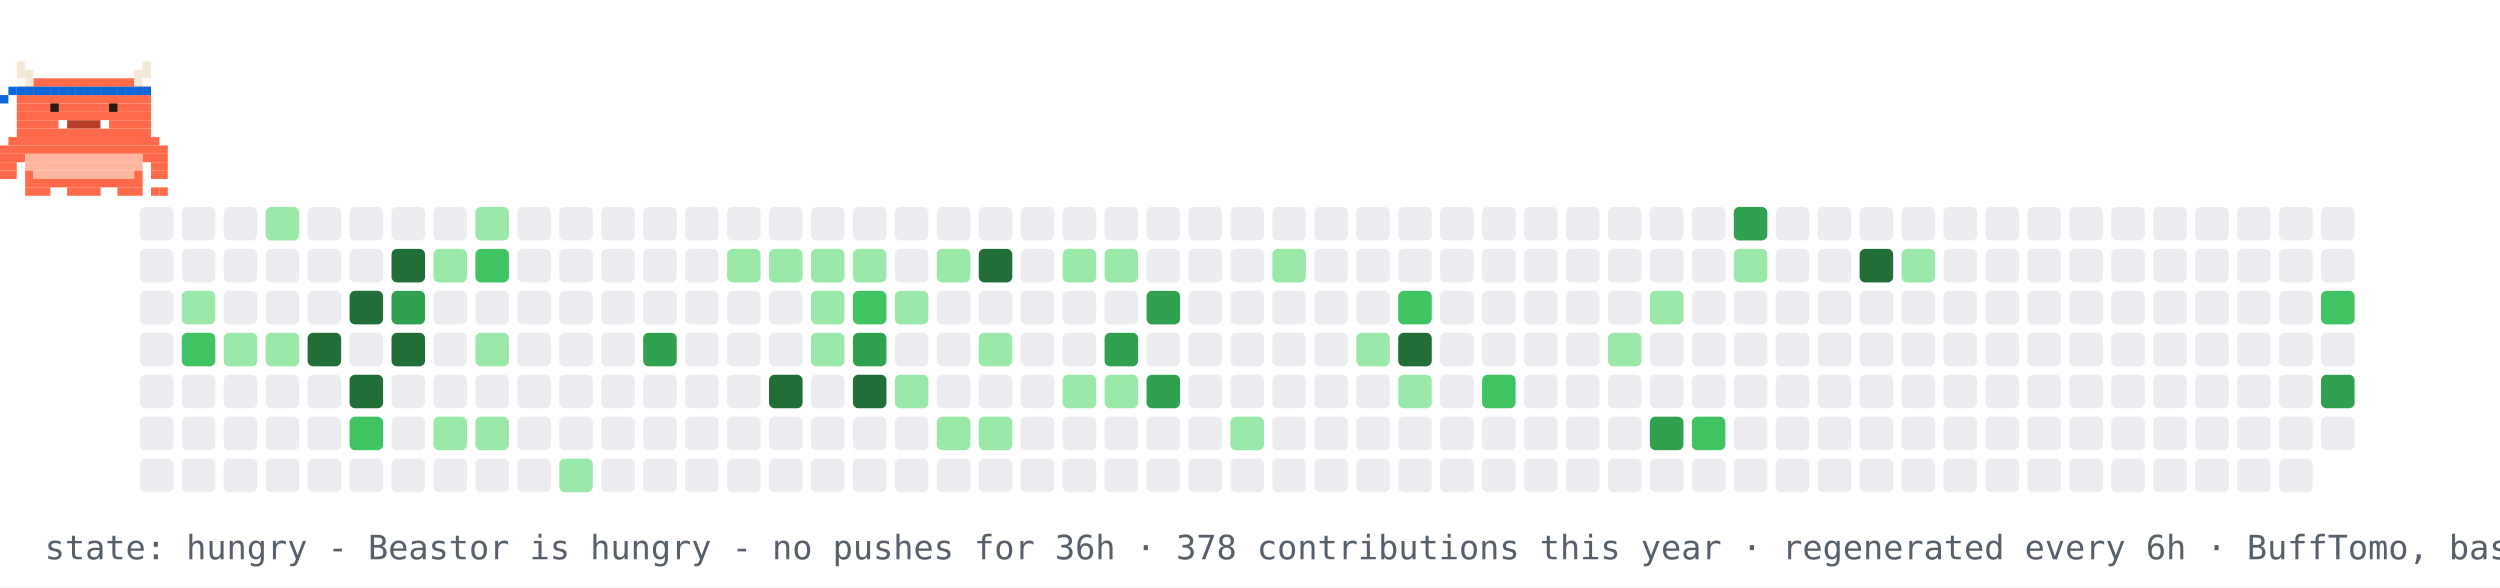
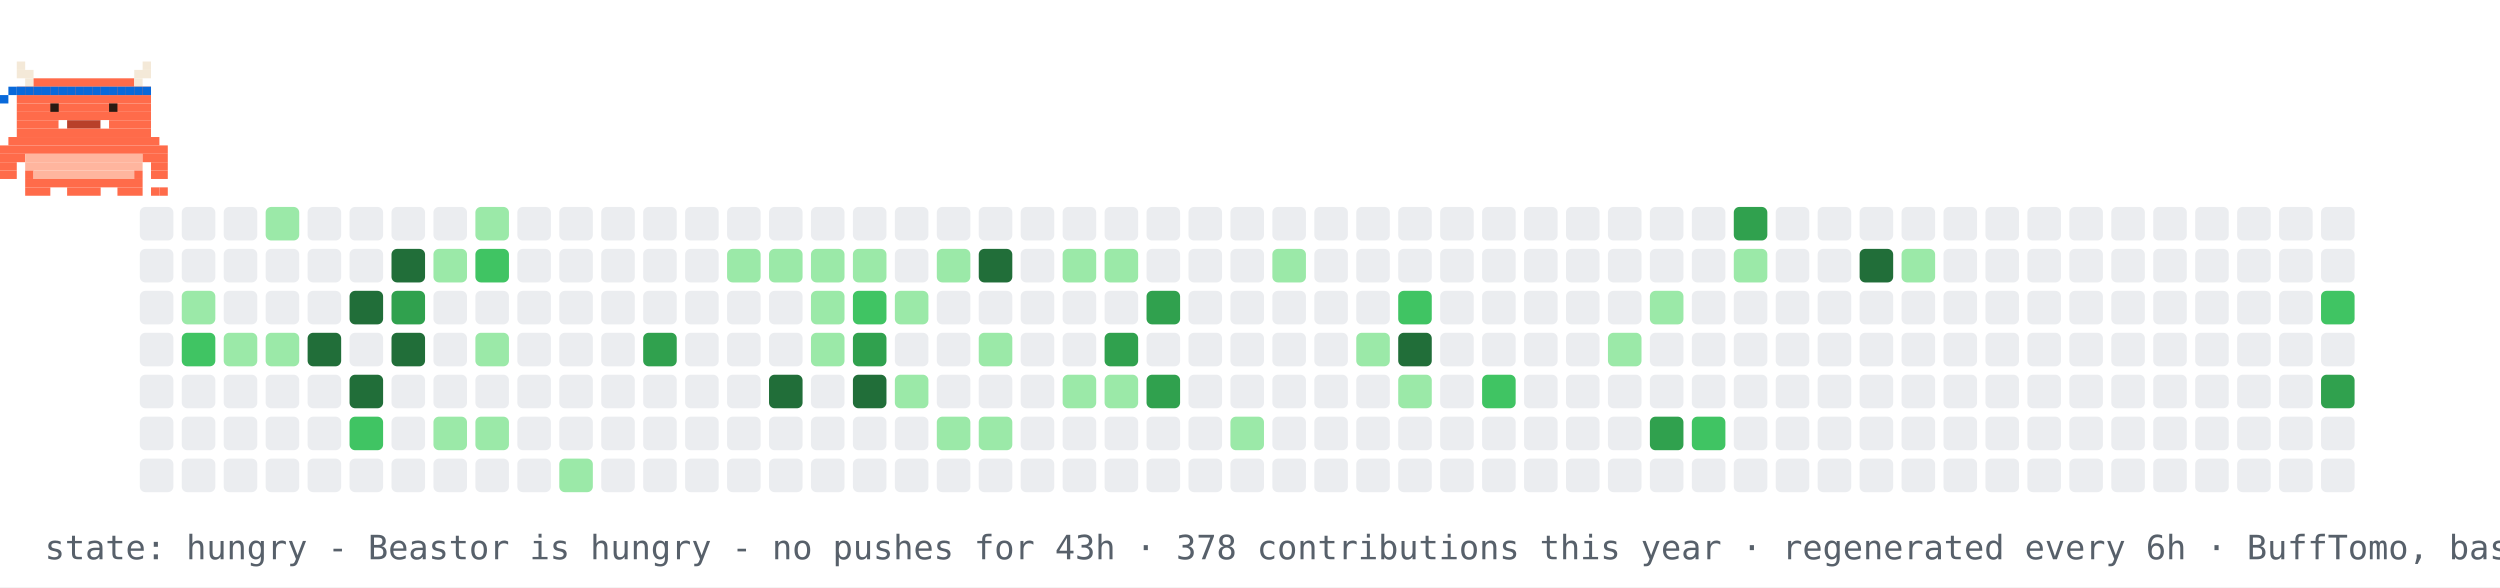
<svg xmlns="http://www.w3.org/2000/svg" width="894" height="210" viewBox="0 0 894 210" role="img" aria-label="contribution graph Beastor: hungry">
  <rect width="894" height="210" fill="#ffffff" />
  <rect x="50" y="74" width="12" height="12" rx="2" fill="#ebedf0" />
  <rect x="50" y="89" width="12" height="12" rx="2" fill="#ebedf0" />
  <rect x="50" y="104" width="12" height="12" rx="2" fill="#ebedf0" />
  <rect x="50" y="119" width="12" height="12" rx="2" fill="#ebedf0" />
  <rect x="50" y="134" width="12" height="12" rx="2" fill="#ebedf0" />
  <rect x="50" y="149" width="12" height="12" rx="2" fill="#ebedf0" />
  <rect x="50" y="164" width="12" height="12" rx="2" fill="#ebedf0" />
  <rect x="65" y="74" width="12" height="12" rx="2" fill="#ebedf0" />
  <rect x="65" y="89" width="12" height="12" rx="2" fill="#ebedf0" />
  <rect x="65" y="104" width="12" height="12" rx="2" fill="#9be9a8" />
  <rect x="65" y="119" width="12" height="12" rx="2" fill="#40c463" />
  <rect x="65" y="134" width="12" height="12" rx="2" fill="#ebedf0" />
  <rect x="65" y="149" width="12" height="12" rx="2" fill="#ebedf0" />
  <rect x="65" y="164" width="12" height="12" rx="2" fill="#ebedf0" />
  <rect x="80" y="74" width="12" height="12" rx="2" fill="#ebedf0" />
  <rect x="80" y="89" width="12" height="12" rx="2" fill="#ebedf0" />
  <rect x="80" y="104" width="12" height="12" rx="2" fill="#ebedf0" />
  <rect x="80" y="119" width="12" height="12" rx="2" fill="#9be9a8" />
  <rect x="80" y="134" width="12" height="12" rx="2" fill="#ebedf0" />
  <rect x="80" y="149" width="12" height="12" rx="2" fill="#ebedf0" />
  <rect x="80" y="164" width="12" height="12" rx="2" fill="#ebedf0" />
  <rect x="95" y="74" width="12" height="12" rx="2" fill="#9be9a8" />
  <rect x="95" y="89" width="12" height="12" rx="2" fill="#ebedf0" />
  <rect x="95" y="104" width="12" height="12" rx="2" fill="#ebedf0" />
  <rect x="95" y="119" width="12" height="12" rx="2" fill="#9be9a8" />
  <rect x="95" y="134" width="12" height="12" rx="2" fill="#ebedf0" />
  <rect x="95" y="149" width="12" height="12" rx="2" fill="#ebedf0" />
  <rect x="95" y="164" width="12" height="12" rx="2" fill="#ebedf0" />
  <rect x="110" y="74" width="12" height="12" rx="2" fill="#ebedf0" />
  <rect x="110" y="89" width="12" height="12" rx="2" fill="#ebedf0" />
  <rect x="110" y="104" width="12" height="12" rx="2" fill="#ebedf0" />
  <rect x="110" y="119" width="12" height="12" rx="2" fill="#216e39" />
  <rect x="110" y="134" width="12" height="12" rx="2" fill="#ebedf0" />
  <rect x="110" y="149" width="12" height="12" rx="2" fill="#ebedf0" />
  <rect x="110" y="164" width="12" height="12" rx="2" fill="#ebedf0" />
  <rect x="125" y="74" width="12" height="12" rx="2" fill="#ebedf0" />
  <rect x="125" y="89" width="12" height="12" rx="2" fill="#ebedf0" />
  <rect x="125" y="104" width="12" height="12" rx="2" fill="#216e39" />
  <rect x="125" y="119" width="12" height="12" rx="2" fill="#ebedf0" />
  <rect x="125" y="134" width="12" height="12" rx="2" fill="#216e39" />
  <rect x="125" y="149" width="12" height="12" rx="2" fill="#40c463" />
  <rect x="125" y="164" width="12" height="12" rx="2" fill="#ebedf0" />
  <rect x="140" y="74" width="12" height="12" rx="2" fill="#ebedf0" />
  <rect x="140" y="89" width="12" height="12" rx="2" fill="#216e39" />
  <rect x="140" y="104" width="12" height="12" rx="2" fill="#30a14e" />
  <rect x="140" y="119" width="12" height="12" rx="2" fill="#216e39" />
  <rect x="140" y="134" width="12" height="12" rx="2" fill="#ebedf0" />
  <rect x="140" y="149" width="12" height="12" rx="2" fill="#ebedf0" />
  <rect x="140" y="164" width="12" height="12" rx="2" fill="#ebedf0" />
  <rect x="155" y="74" width="12" height="12" rx="2" fill="#ebedf0" />
  <rect x="155" y="89" width="12" height="12" rx="2" fill="#9be9a8" />
  <rect x="155" y="104" width="12" height="12" rx="2" fill="#ebedf0" />
  <rect x="155" y="119" width="12" height="12" rx="2" fill="#ebedf0" />
  <rect x="155" y="134" width="12" height="12" rx="2" fill="#ebedf0" />
  <rect x="155" y="149" width="12" height="12" rx="2" fill="#9be9a8" />
  <rect x="155" y="164" width="12" height="12" rx="2" fill="#ebedf0" />
  <rect x="170" y="74" width="12" height="12" rx="2" fill="#9be9a8" />
  <rect x="170" y="89" width="12" height="12" rx="2" fill="#40c463" />
  <rect x="170" y="104" width="12" height="12" rx="2" fill="#ebedf0" />
  <rect x="170" y="119" width="12" height="12" rx="2" fill="#9be9a8" />
  <rect x="170" y="134" width="12" height="12" rx="2" fill="#ebedf0" />
  <rect x="170" y="149" width="12" height="12" rx="2" fill="#9be9a8" />
  <rect x="170" y="164" width="12" height="12" rx="2" fill="#ebedf0" />
  <rect x="185" y="74" width="12" height="12" rx="2" fill="#ebedf0" />
  <rect x="185" y="89" width="12" height="12" rx="2" fill="#ebedf0" />
  <rect x="185" y="104" width="12" height="12" rx="2" fill="#ebedf0" />
  <rect x="185" y="119" width="12" height="12" rx="2" fill="#ebedf0" />
  <rect x="185" y="134" width="12" height="12" rx="2" fill="#ebedf0" />
  <rect x="185" y="149" width="12" height="12" rx="2" fill="#ebedf0" />
  <rect x="185" y="164" width="12" height="12" rx="2" fill="#ebedf0" />
  <rect x="200" y="74" width="12" height="12" rx="2" fill="#ebedf0" />
  <rect x="200" y="89" width="12" height="12" rx="2" fill="#ebedf0" />
  <rect x="200" y="104" width="12" height="12" rx="2" fill="#ebedf0" />
  <rect x="200" y="119" width="12" height="12" rx="2" fill="#ebedf0" />
  <rect x="200" y="134" width="12" height="12" rx="2" fill="#ebedf0" />
  <rect x="200" y="149" width="12" height="12" rx="2" fill="#ebedf0" />
  <rect x="200" y="164" width="12" height="12" rx="2" fill="#9be9a8" />
  <rect x="215" y="74" width="12" height="12" rx="2" fill="#ebedf0" />
  <rect x="215" y="89" width="12" height="12" rx="2" fill="#ebedf0" />
  <rect x="215" y="104" width="12" height="12" rx="2" fill="#ebedf0" />
  <rect x="215" y="119" width="12" height="12" rx="2" fill="#ebedf0" />
  <rect x="215" y="134" width="12" height="12" rx="2" fill="#ebedf0" />
  <rect x="215" y="149" width="12" height="12" rx="2" fill="#ebedf0" />
  <rect x="215" y="164" width="12" height="12" rx="2" fill="#ebedf0" />
  <rect x="230" y="74" width="12" height="12" rx="2" fill="#ebedf0" />
  <rect x="230" y="89" width="12" height="12" rx="2" fill="#ebedf0" />
  <rect x="230" y="104" width="12" height="12" rx="2" fill="#ebedf0" />
  <rect x="230" y="119" width="12" height="12" rx="2" fill="#30a14e" />
  <rect x="230" y="134" width="12" height="12" rx="2" fill="#ebedf0" />
  <rect x="230" y="149" width="12" height="12" rx="2" fill="#ebedf0" />
  <rect x="230" y="164" width="12" height="12" rx="2" fill="#ebedf0" />
  <rect x="245" y="74" width="12" height="12" rx="2" fill="#ebedf0" />
  <rect x="245" y="89" width="12" height="12" rx="2" fill="#ebedf0" />
  <rect x="245" y="104" width="12" height="12" rx="2" fill="#ebedf0" />
  <rect x="245" y="119" width="12" height="12" rx="2" fill="#ebedf0" />
  <rect x="245" y="134" width="12" height="12" rx="2" fill="#ebedf0" />
  <rect x="245" y="149" width="12" height="12" rx="2" fill="#ebedf0" />
  <rect x="245" y="164" width="12" height="12" rx="2" fill="#ebedf0" />
  <rect x="260" y="74" width="12" height="12" rx="2" fill="#ebedf0" />
  <rect x="260" y="89" width="12" height="12" rx="2" fill="#9be9a8" />
  <rect x="260" y="104" width="12" height="12" rx="2" fill="#ebedf0" />
  <rect x="260" y="119" width="12" height="12" rx="2" fill="#ebedf0" />
  <rect x="260" y="134" width="12" height="12" rx="2" fill="#ebedf0" />
  <rect x="260" y="149" width="12" height="12" rx="2" fill="#ebedf0" />
  <rect x="260" y="164" width="12" height="12" rx="2" fill="#ebedf0" />
  <rect x="275" y="74" width="12" height="12" rx="2" fill="#ebedf0" />
  <rect x="275" y="89" width="12" height="12" rx="2" fill="#9be9a8" />
  <rect x="275" y="104" width="12" height="12" rx="2" fill="#ebedf0" />
  <rect x="275" y="119" width="12" height="12" rx="2" fill="#ebedf0" />
  <rect x="275" y="134" width="12" height="12" rx="2" fill="#216e39" />
  <rect x="275" y="149" width="12" height="12" rx="2" fill="#ebedf0" />
  <rect x="275" y="164" width="12" height="12" rx="2" fill="#ebedf0" />
  <rect x="290" y="74" width="12" height="12" rx="2" fill="#ebedf0" />
  <rect x="290" y="89" width="12" height="12" rx="2" fill="#9be9a8" />
  <rect x="290" y="104" width="12" height="12" rx="2" fill="#9be9a8" />
  <rect x="290" y="119" width="12" height="12" rx="2" fill="#9be9a8" />
  <rect x="290" y="134" width="12" height="12" rx="2" fill="#ebedf0" />
  <rect x="290" y="149" width="12" height="12" rx="2" fill="#ebedf0" />
  <rect x="290" y="164" width="12" height="12" rx="2" fill="#ebedf0" />
  <rect x="305" y="74" width="12" height="12" rx="2" fill="#ebedf0" />
  <rect x="305" y="89" width="12" height="12" rx="2" fill="#9be9a8" />
  <rect x="305" y="104" width="12" height="12" rx="2" fill="#40c463" />
  <rect x="305" y="119" width="12" height="12" rx="2" fill="#30a14e" />
  <rect x="305" y="134" width="12" height="12" rx="2" fill="#216e39" />
  <rect x="305" y="149" width="12" height="12" rx="2" fill="#ebedf0" />
  <rect x="305" y="164" width="12" height="12" rx="2" fill="#ebedf0" />
  <rect x="320" y="74" width="12" height="12" rx="2" fill="#ebedf0" />
  <rect x="320" y="89" width="12" height="12" rx="2" fill="#ebedf0" />
  <rect x="320" y="104" width="12" height="12" rx="2" fill="#9be9a8" />
  <rect x="320" y="119" width="12" height="12" rx="2" fill="#ebedf0" />
  <rect x="320" y="134" width="12" height="12" rx="2" fill="#9be9a8" />
  <rect x="320" y="149" width="12" height="12" rx="2" fill="#ebedf0" />
  <rect x="320" y="164" width="12" height="12" rx="2" fill="#ebedf0" />
  <rect x="335" y="74" width="12" height="12" rx="2" fill="#ebedf0" />
  <rect x="335" y="89" width="12" height="12" rx="2" fill="#9be9a8" />
  <rect x="335" y="104" width="12" height="12" rx="2" fill="#ebedf0" />
  <rect x="335" y="119" width="12" height="12" rx="2" fill="#ebedf0" />
  <rect x="335" y="134" width="12" height="12" rx="2" fill="#ebedf0" />
  <rect x="335" y="149" width="12" height="12" rx="2" fill="#9be9a8" />
  <rect x="335" y="164" width="12" height="12" rx="2" fill="#ebedf0" />
  <rect x="350" y="74" width="12" height="12" rx="2" fill="#ebedf0" />
  <rect x="350" y="89" width="12" height="12" rx="2" fill="#216e39" />
  <rect x="350" y="104" width="12" height="12" rx="2" fill="#ebedf0" />
  <rect x="350" y="119" width="12" height="12" rx="2" fill="#9be9a8" />
  <rect x="350" y="134" width="12" height="12" rx="2" fill="#ebedf0" />
  <rect x="350" y="149" width="12" height="12" rx="2" fill="#9be9a8" />
  <rect x="350" y="164" width="12" height="12" rx="2" fill="#ebedf0" />
  <rect x="365" y="74" width="12" height="12" rx="2" fill="#ebedf0" />
  <rect x="365" y="89" width="12" height="12" rx="2" fill="#ebedf0" />
  <rect x="365" y="104" width="12" height="12" rx="2" fill="#ebedf0" />
  <rect x="365" y="119" width="12" height="12" rx="2" fill="#ebedf0" />
  <rect x="365" y="134" width="12" height="12" rx="2" fill="#ebedf0" />
  <rect x="365" y="149" width="12" height="12" rx="2" fill="#ebedf0" />
  <rect x="365" y="164" width="12" height="12" rx="2" fill="#ebedf0" />
  <rect x="380" y="74" width="12" height="12" rx="2" fill="#ebedf0" />
  <rect x="380" y="89" width="12" height="12" rx="2" fill="#9be9a8" />
  <rect x="380" y="104" width="12" height="12" rx="2" fill="#ebedf0" />
  <rect x="380" y="119" width="12" height="12" rx="2" fill="#ebedf0" />
  <rect x="380" y="134" width="12" height="12" rx="2" fill="#9be9a8" />
  <rect x="380" y="149" width="12" height="12" rx="2" fill="#ebedf0" />
  <rect x="380" y="164" width="12" height="12" rx="2" fill="#ebedf0" />
  <rect x="395" y="74" width="12" height="12" rx="2" fill="#ebedf0" />
  <rect x="395" y="89" width="12" height="12" rx="2" fill="#9be9a8" />
  <rect x="395" y="104" width="12" height="12" rx="2" fill="#ebedf0" />
  <rect x="395" y="119" width="12" height="12" rx="2" fill="#30a14e" />
  <rect x="395" y="134" width="12" height="12" rx="2" fill="#9be9a8" />
  <rect x="395" y="149" width="12" height="12" rx="2" fill="#ebedf0" />
  <rect x="395" y="164" width="12" height="12" rx="2" fill="#ebedf0" />
  <rect x="410" y="74" width="12" height="12" rx="2" fill="#ebedf0" />
  <rect x="410" y="89" width="12" height="12" rx="2" fill="#ebedf0" />
  <rect x="410" y="104" width="12" height="12" rx="2" fill="#30a14e" />
  <rect x="410" y="119" width="12" height="12" rx="2" fill="#ebedf0" />
  <rect x="410" y="134" width="12" height="12" rx="2" fill="#30a14e" />
  <rect x="410" y="149" width="12" height="12" rx="2" fill="#ebedf0" />
  <rect x="410" y="164" width="12" height="12" rx="2" fill="#ebedf0" />
  <rect x="425" y="74" width="12" height="12" rx="2" fill="#ebedf0" />
  <rect x="425" y="89" width="12" height="12" rx="2" fill="#ebedf0" />
  <rect x="425" y="104" width="12" height="12" rx="2" fill="#ebedf0" />
  <rect x="425" y="119" width="12" height="12" rx="2" fill="#ebedf0" />
  <rect x="425" y="134" width="12" height="12" rx="2" fill="#ebedf0" />
  <rect x="425" y="149" width="12" height="12" rx="2" fill="#ebedf0" />
  <rect x="425" y="164" width="12" height="12" rx="2" fill="#ebedf0" />
  <rect x="440" y="74" width="12" height="12" rx="2" fill="#ebedf0" />
  <rect x="440" y="89" width="12" height="12" rx="2" fill="#ebedf0" />
  <rect x="440" y="104" width="12" height="12" rx="2" fill="#ebedf0" />
  <rect x="440" y="119" width="12" height="12" rx="2" fill="#ebedf0" />
  <rect x="440" y="134" width="12" height="12" rx="2" fill="#ebedf0" />
  <rect x="440" y="149" width="12" height="12" rx="2" fill="#9be9a8" />
  <rect x="440" y="164" width="12" height="12" rx="2" fill="#ebedf0" />
  <rect x="455" y="74" width="12" height="12" rx="2" fill="#ebedf0" />
  <rect x="455" y="89" width="12" height="12" rx="2" fill="#9be9a8" />
  <rect x="455" y="104" width="12" height="12" rx="2" fill="#ebedf0" />
  <rect x="455" y="119" width="12" height="12" rx="2" fill="#ebedf0" />
  <rect x="455" y="134" width="12" height="12" rx="2" fill="#ebedf0" />
  <rect x="455" y="149" width="12" height="12" rx="2" fill="#ebedf0" />
  <rect x="455" y="164" width="12" height="12" rx="2" fill="#ebedf0" />
  <rect x="470" y="74" width="12" height="12" rx="2" fill="#ebedf0" />
  <rect x="470" y="89" width="12" height="12" rx="2" fill="#ebedf0" />
  <rect x="470" y="104" width="12" height="12" rx="2" fill="#ebedf0" />
  <rect x="470" y="119" width="12" height="12" rx="2" fill="#ebedf0" />
  <rect x="470" y="134" width="12" height="12" rx="2" fill="#ebedf0" />
  <rect x="470" y="149" width="12" height="12" rx="2" fill="#ebedf0" />
  <rect x="470" y="164" width="12" height="12" rx="2" fill="#ebedf0" />
  <rect x="485" y="74" width="12" height="12" rx="2" fill="#ebedf0" />
  <rect x="485" y="89" width="12" height="12" rx="2" fill="#ebedf0" />
  <rect x="485" y="104" width="12" height="12" rx="2" fill="#ebedf0" />
  <rect x="485" y="119" width="12" height="12" rx="2" fill="#9be9a8" />
  <rect x="485" y="134" width="12" height="12" rx="2" fill="#ebedf0" />
  <rect x="485" y="149" width="12" height="12" rx="2" fill="#ebedf0" />
  <rect x="485" y="164" width="12" height="12" rx="2" fill="#ebedf0" />
  <rect x="500" y="74" width="12" height="12" rx="2" fill="#ebedf0" />
  <rect x="500" y="89" width="12" height="12" rx="2" fill="#ebedf0" />
  <rect x="500" y="104" width="12" height="12" rx="2" fill="#40c463" />
  <rect x="500" y="119" width="12" height="12" rx="2" fill="#216e39" />
  <rect x="500" y="134" width="12" height="12" rx="2" fill="#9be9a8" />
  <rect x="500" y="149" width="12" height="12" rx="2" fill="#ebedf0" />
  <rect x="500" y="164" width="12" height="12" rx="2" fill="#ebedf0" />
  <rect x="515" y="74" width="12" height="12" rx="2" fill="#ebedf0" />
  <rect x="515" y="89" width="12" height="12" rx="2" fill="#ebedf0" />
  <rect x="515" y="104" width="12" height="12" rx="2" fill="#ebedf0" />
  <rect x="515" y="119" width="12" height="12" rx="2" fill="#ebedf0" />
  <rect x="515" y="134" width="12" height="12" rx="2" fill="#ebedf0" />
  <rect x="515" y="149" width="12" height="12" rx="2" fill="#ebedf0" />
  <rect x="515" y="164" width="12" height="12" rx="2" fill="#ebedf0" />
  <rect x="530" y="74" width="12" height="12" rx="2" fill="#ebedf0" />
  <rect x="530" y="89" width="12" height="12" rx="2" fill="#ebedf0" />
  <rect x="530" y="104" width="12" height="12" rx="2" fill="#ebedf0" />
  <rect x="530" y="119" width="12" height="12" rx="2" fill="#ebedf0" />
  <rect x="530" y="134" width="12" height="12" rx="2" fill="#40c463" />
  <rect x="530" y="149" width="12" height="12" rx="2" fill="#ebedf0" />
  <rect x="530" y="164" width="12" height="12" rx="2" fill="#ebedf0" />
  <rect x="545" y="74" width="12" height="12" rx="2" fill="#ebedf0" />
  <rect x="545" y="89" width="12" height="12" rx="2" fill="#ebedf0" />
  <rect x="545" y="104" width="12" height="12" rx="2" fill="#ebedf0" />
  <rect x="545" y="119" width="12" height="12" rx="2" fill="#ebedf0" />
  <rect x="545" y="134" width="12" height="12" rx="2" fill="#ebedf0" />
  <rect x="545" y="149" width="12" height="12" rx="2" fill="#ebedf0" />
  <rect x="545" y="164" width="12" height="12" rx="2" fill="#ebedf0" />
  <rect x="560" y="74" width="12" height="12" rx="2" fill="#ebedf0" />
  <rect x="560" y="89" width="12" height="12" rx="2" fill="#ebedf0" />
  <rect x="560" y="104" width="12" height="12" rx="2" fill="#ebedf0" />
  <rect x="560" y="119" width="12" height="12" rx="2" fill="#ebedf0" />
  <rect x="560" y="134" width="12" height="12" rx="2" fill="#ebedf0" />
  <rect x="560" y="149" width="12" height="12" rx="2" fill="#ebedf0" />
  <rect x="560" y="164" width="12" height="12" rx="2" fill="#ebedf0" />
  <rect x="575" y="74" width="12" height="12" rx="2" fill="#ebedf0" />
  <rect x="575" y="89" width="12" height="12" rx="2" fill="#ebedf0" />
  <rect x="575" y="104" width="12" height="12" rx="2" fill="#ebedf0" />
  <rect x="575" y="119" width="12" height="12" rx="2" fill="#9be9a8" />
  <rect x="575" y="134" width="12" height="12" rx="2" fill="#ebedf0" />
  <rect x="575" y="149" width="12" height="12" rx="2" fill="#ebedf0" />
  <rect x="575" y="164" width="12" height="12" rx="2" fill="#ebedf0" />
  <rect x="590" y="74" width="12" height="12" rx="2" fill="#ebedf0" />
  <rect x="590" y="89" width="12" height="12" rx="2" fill="#ebedf0" />
  <rect x="590" y="104" width="12" height="12" rx="2" fill="#9be9a8" />
  <rect x="590" y="119" width="12" height="12" rx="2" fill="#ebedf0" />
  <rect x="590" y="134" width="12" height="12" rx="2" fill="#ebedf0" />
  <rect x="590" y="149" width="12" height="12" rx="2" fill="#30a14e" />
  <rect x="590" y="164" width="12" height="12" rx="2" fill="#ebedf0" />
  <rect x="605" y="74" width="12" height="12" rx="2" fill="#ebedf0" />
  <rect x="605" y="89" width="12" height="12" rx="2" fill="#ebedf0" />
  <rect x="605" y="104" width="12" height="12" rx="2" fill="#ebedf0" />
  <rect x="605" y="119" width="12" height="12" rx="2" fill="#ebedf0" />
  <rect x="605" y="134" width="12" height="12" rx="2" fill="#ebedf0" />
  <rect x="605" y="149" width="12" height="12" rx="2" fill="#40c463" />
  <rect x="605" y="164" width="12" height="12" rx="2" fill="#ebedf0" />
  <rect x="620" y="74" width="12" height="12" rx="2" fill="#30a14e" />
  <rect x="620" y="89" width="12" height="12" rx="2" fill="#9be9a8" />
  <rect x="620" y="104" width="12" height="12" rx="2" fill="#ebedf0" />
  <rect x="620" y="119" width="12" height="12" rx="2" fill="#ebedf0" />
  <rect x="620" y="134" width="12" height="12" rx="2" fill="#ebedf0" />
  <rect x="620" y="149" width="12" height="12" rx="2" fill="#ebedf0" />
  <rect x="620" y="164" width="12" height="12" rx="2" fill="#ebedf0" />
  <rect x="635" y="74" width="12" height="12" rx="2" fill="#ebedf0" />
  <rect x="635" y="89" width="12" height="12" rx="2" fill="#ebedf0" />
  <rect x="635" y="104" width="12" height="12" rx="2" fill="#ebedf0" />
  <rect x="635" y="119" width="12" height="12" rx="2" fill="#ebedf0" />
  <rect x="635" y="134" width="12" height="12" rx="2" fill="#ebedf0" />
  <rect x="635" y="149" width="12" height="12" rx="2" fill="#ebedf0" />
  <rect x="635" y="164" width="12" height="12" rx="2" fill="#ebedf0" />
  <rect x="650" y="74" width="12" height="12" rx="2" fill="#ebedf0" />
  <rect x="650" y="89" width="12" height="12" rx="2" fill="#ebedf0" />
  <rect x="650" y="104" width="12" height="12" rx="2" fill="#ebedf0" />
  <rect x="650" y="119" width="12" height="12" rx="2" fill="#ebedf0" />
  <rect x="650" y="134" width="12" height="12" rx="2" fill="#ebedf0" />
  <rect x="650" y="149" width="12" height="12" rx="2" fill="#ebedf0" />
  <rect x="650" y="164" width="12" height="12" rx="2" fill="#ebedf0" />
  <rect x="665" y="74" width="12" height="12" rx="2" fill="#ebedf0" />
  <rect x="665" y="89" width="12" height="12" rx="2" fill="#216e39" />
  <rect x="665" y="104" width="12" height="12" rx="2" fill="#ebedf0" />
  <rect x="665" y="119" width="12" height="12" rx="2" fill="#ebedf0" />
  <rect x="665" y="134" width="12" height="12" rx="2" fill="#ebedf0" />
  <rect x="665" y="149" width="12" height="12" rx="2" fill="#ebedf0" />
  <rect x="665" y="164" width="12" height="12" rx="2" fill="#ebedf0" />
  <rect x="680" y="74" width="12" height="12" rx="2" fill="#ebedf0" />
  <rect x="680" y="89" width="12" height="12" rx="2" fill="#9be9a8" />
  <rect x="680" y="104" width="12" height="12" rx="2" fill="#ebedf0" />
  <rect x="680" y="119" width="12" height="12" rx="2" fill="#ebedf0" />
  <rect x="680" y="134" width="12" height="12" rx="2" fill="#ebedf0" />
  <rect x="680" y="149" width="12" height="12" rx="2" fill="#ebedf0" />
  <rect x="680" y="164" width="12" height="12" rx="2" fill="#ebedf0" />
  <rect x="695" y="74" width="12" height="12" rx="2" fill="#ebedf0" />
  <rect x="695" y="89" width="12" height="12" rx="2" fill="#ebedf0" />
  <rect x="695" y="104" width="12" height="12" rx="2" fill="#ebedf0" />
  <rect x="695" y="119" width="12" height="12" rx="2" fill="#ebedf0" />
  <rect x="695" y="134" width="12" height="12" rx="2" fill="#ebedf0" />
  <rect x="695" y="149" width="12" height="12" rx="2" fill="#ebedf0" />
  <rect x="695" y="164" width="12" height="12" rx="2" fill="#ebedf0" />
  <rect x="710" y="74" width="12" height="12" rx="2" fill="#ebedf0" />
  <rect x="710" y="89" width="12" height="12" rx="2" fill="#ebedf0" />
  <rect x="710" y="104" width="12" height="12" rx="2" fill="#ebedf0" />
  <rect x="710" y="119" width="12" height="12" rx="2" fill="#ebedf0" />
  <rect x="710" y="134" width="12" height="12" rx="2" fill="#ebedf0" />
  <rect x="710" y="149" width="12" height="12" rx="2" fill="#ebedf0" />
  <rect x="710" y="164" width="12" height="12" rx="2" fill="#ebedf0" />
  <rect x="725" y="74" width="12" height="12" rx="2" fill="#ebedf0" />
  <rect x="725" y="89" width="12" height="12" rx="2" fill="#ebedf0" />
  <rect x="725" y="104" width="12" height="12" rx="2" fill="#ebedf0" />
  <rect x="725" y="119" width="12" height="12" rx="2" fill="#ebedf0" />
  <rect x="725" y="134" width="12" height="12" rx="2" fill="#ebedf0" />
  <rect x="725" y="149" width="12" height="12" rx="2" fill="#ebedf0" />
  <rect x="725" y="164" width="12" height="12" rx="2" fill="#ebedf0" />
  <rect x="740" y="74" width="12" height="12" rx="2" fill="#ebedf0" />
  <rect x="740" y="89" width="12" height="12" rx="2" fill="#ebedf0" />
  <rect x="740" y="104" width="12" height="12" rx="2" fill="#ebedf0" />
  <rect x="740" y="119" width="12" height="12" rx="2" fill="#ebedf0" />
  <rect x="740" y="134" width="12" height="12" rx="2" fill="#ebedf0" />
  <rect x="740" y="149" width="12" height="12" rx="2" fill="#ebedf0" />
  <rect x="740" y="164" width="12" height="12" rx="2" fill="#ebedf0" />
  <rect x="755" y="74" width="12" height="12" rx="2" fill="#ebedf0" />
  <rect x="755" y="89" width="12" height="12" rx="2" fill="#ebedf0" />
  <rect x="755" y="104" width="12" height="12" rx="2" fill="#ebedf0" />
  <rect x="755" y="119" width="12" height="12" rx="2" fill="#ebedf0" />
  <rect x="755" y="134" width="12" height="12" rx="2" fill="#ebedf0" />
  <rect x="755" y="149" width="12" height="12" rx="2" fill="#ebedf0" />
  <rect x="755" y="164" width="12" height="12" rx="2" fill="#ebedf0" />
  <rect x="770" y="74" width="12" height="12" rx="2" fill="#ebedf0" />
  <rect x="770" y="89" width="12" height="12" rx="2" fill="#ebedf0" />
  <rect x="770" y="104" width="12" height="12" rx="2" fill="#ebedf0" />
  <rect x="770" y="119" width="12" height="12" rx="2" fill="#ebedf0" />
  <rect x="770" y="134" width="12" height="12" rx="2" fill="#ebedf0" />
  <rect x="770" y="149" width="12" height="12" rx="2" fill="#ebedf0" />
  <rect x="770" y="164" width="12" height="12" rx="2" fill="#ebedf0" />
  <rect x="785" y="74" width="12" height="12" rx="2" fill="#ebedf0" />
  <rect x="785" y="89" width="12" height="12" rx="2" fill="#ebedf0" />
  <rect x="785" y="104" width="12" height="12" rx="2" fill="#ebedf0" />
  <rect x="785" y="119" width="12" height="12" rx="2" fill="#ebedf0" />
  <rect x="785" y="134" width="12" height="12" rx="2" fill="#ebedf0" />
  <rect x="785" y="149" width="12" height="12" rx="2" fill="#ebedf0" />
  <rect x="785" y="164" width="12" height="12" rx="2" fill="#ebedf0" />
  <rect x="800" y="74" width="12" height="12" rx="2" fill="#ebedf0" />
  <rect x="800" y="89" width="12" height="12" rx="2" fill="#ebedf0" />
  <rect x="800" y="104" width="12" height="12" rx="2" fill="#ebedf0" />
  <rect x="800" y="119" width="12" height="12" rx="2" fill="#ebedf0" />
  <rect x="800" y="134" width="12" height="12" rx="2" fill="#ebedf0" />
  <rect x="800" y="149" width="12" height="12" rx="2" fill="#ebedf0" />
  <rect x="800" y="164" width="12" height="12" rx="2" fill="#ebedf0" />
  <rect x="815" y="74" width="12" height="12" rx="2" fill="#ebedf0" />
  <rect x="815" y="89" width="12" height="12" rx="2" fill="#ebedf0" />
  <rect x="815" y="104" width="12" height="12" rx="2" fill="#ebedf0" />
  <rect x="815" y="119" width="12" height="12" rx="2" fill="#ebedf0" />
  <rect x="815" y="134" width="12" height="12" rx="2" fill="#ebedf0" />
  <rect x="815" y="149" width="12" height="12" rx="2" fill="#ebedf0" />
  <rect x="815" y="164" width="12" height="12" rx="2" fill="#ebedf0" />
  <rect x="830" y="74" width="12" height="12" rx="2" fill="#ebedf0" />
  <rect x="830" y="89" width="12" height="12" rx="2" fill="#ebedf0" />
  <rect x="830" y="104" width="12" height="12" rx="2" fill="#40c463" />
  <rect x="830" y="119" width="12" height="12" rx="2" fill="#ebedf0" />
  <rect x="830" y="134" width="12" height="12" rx="2" fill="#30a14e" />
  <rect x="830" y="149" width="12" height="12" rx="2" fill="#ebedf0" />
+   <rect x="830" y="164" width="12" height="12" rx="2" fill="#ebedf0" />
  <g>
    <animateTransform attributeName="transform" type="translate" values="50 0;779 0;779 0;50 0;50 0" keyTimes="0;0.45;0.5;0.95;1" dur="36s" repeatCount="indefinite" />
    <g>
      <animateTransform attributeName="transform" type="translate" values="0 0;0 -4;0 0" keyTimes="0;0.5;1" dur="0.9s" repeatCount="indefinite" />
      <rect x="6" y="22" width="3" height="3" fill="#F4E9D8" />
      <rect x="51" y="22" width="3" height="3" fill="#F4E9D8" />
      <rect x="6" y="25" width="6" height="3" fill="#F4E9D8" />
      <rect x="48" y="25" width="6" height="3" fill="#F4E9D8" />
      <rect x="9" y="28" width="3" height="3" fill="#F4E9D8" />
      <rect x="12" y="28" width="36" height="3" fill="#FF6B4A" />
      <rect x="48" y="28" width="3" height="3" fill="#F4E9D8" />
      <rect x="6" y="31" width="48" height="3" fill="#FF6B4A" />
      <rect x="6" y="34" width="48" height="3" fill="#FF6B4A" />
      <rect x="6" y="37" width="48" height="3" fill="#FF6B4A" />
      <rect x="6" y="40" width="48" height="3" fill="#FF6B4A" />
      <rect x="6" y="43" width="15" height="3" fill="#FF6B4A" />
      <rect x="21" y="43" width="3" height="3" fill="#FFFFFF" />
      <rect x="24" y="43" width="12" height="3" fill="#B8402A" />
      <rect x="36" y="43" width="3" height="3" fill="#FFFFFF" />
      <rect x="39" y="43" width="15" height="3" fill="#FF6B4A" />
      <rect x="6" y="46" width="48" height="3" fill="#FF6B4A" />
      <rect x="3" y="49" width="54" height="3" fill="#FF6B4A" />
      <rect x="0" y="52" width="60" height="3" fill="#FF6B4A" />
      <rect x="0" y="55" width="9" height="3" fill="#FF6B4A" />
      <rect x="9" y="55" width="42" height="3" fill="#FFB59E" />
      <rect x="51" y="55" width="9" height="3" fill="#FF6B4A" />
      <rect x="0" y="58" width="6" height="3" fill="#FF6B4A" />
      <rect x="9" y="58" width="42" height="3" fill="#FFB59E" />
      <rect x="54" y="58" width="6" height="3" fill="#FF6B4A" />
      <rect x="0" y="61" width="6" height="3" fill="#FF6B4A" />
      <rect x="9" y="61" width="3" height="3" fill="#FF6B4A" />
      <rect x="12" y="61" width="36" height="3" fill="#FFB59E" />
      <rect x="48" y="61" width="3" height="3" fill="#FF6B4A" />
      <rect x="54" y="61" width="6" height="3" fill="#FF6B4A" />
      <rect x="9" y="64" width="42" height="3" fill="#FF6B4A" />
      <rect x="9" y="67" width="9" height="3" fill="#FF6B4A" />
      <rect x="24" y="67" width="12" height="3" fill="#FF6B4A" />
      <rect x="42" y="67" width="9" height="3" fill="#FF6B4A" />
      <rect x="6" y="31" width="3" height="3" fill="#0969da" />
      <rect x="9" y="31" width="3" height="3" fill="#0969da" />
      <rect x="12" y="31" width="3" height="3" fill="#0969da" />
      <rect x="15" y="31" width="3" height="3" fill="#0969da" />
      <rect x="18" y="31" width="3" height="3" fill="#0969da" />
      <rect x="21" y="31" width="3" height="3" fill="#0969da" />
      <rect x="24" y="31" width="3" height="3" fill="#0969da" />
      <rect x="27" y="31" width="3" height="3" fill="#0969da" />
      <rect x="30" y="31" width="3" height="3" fill="#0969da" />
      <rect x="33" y="31" width="3" height="3" fill="#0969da" />
      <rect x="36" y="31" width="3" height="3" fill="#0969da" />
      <rect x="39" y="31" width="3" height="3" fill="#0969da" />
      <rect x="42" y="31" width="3" height="3" fill="#0969da" />
      <rect x="45" y="31" width="3" height="3" fill="#0969da" />
      <rect x="48" y="31" width="3" height="3" fill="#0969da" />
      <rect x="51" y="31" width="3" height="3" fill="#0969da" />
      <rect x="3" y="31" width="3" height="3" fill="#0969da" />
      <rect x="0" y="34" width="3" height="3" fill="#0969da" />
      <rect x="54" y="67" width="3" height="3" fill="#FF6B4A" />
      <rect x="57" y="67" width="3" height="3" fill="#FF6B4A" />
      <g>
        <animate attributeName="opacity" values="1;0;1" keyTimes="0;0.96;1" calcMode="discrete" dur="4s" repeatCount="indefinite" />
        <rect x="18" y="37" width="3" height="3" fill="#2A1A12" />
        <rect x="39" y="37" width="3" height="3" fill="#2A1A12" />
      </g>
      <g opacity="0">
        <animate attributeName="opacity" values="0;1;0" keyTimes="0;0.96;1" calcMode="discrete" dur="4s" repeatCount="indefinite" />
        <rect x="18" y="37" width="3" height="3" fill="#FF6B4A" />
        <rect x="39" y="37" width="3" height="3" fill="#FF6B4A" />
      </g>
    </g>
  </g>
-   <text x="16" y="200" font-family="monospace" font-size="12" fill="#57606a">state: hungry - Beastor is hungry - no pushes for 36h · 378 contributions this year · regenerated every 6h · BuffTomo, based on YourTomo by prsdx</text>
+   <text x="16" y="200" font-family="monospace" font-size="12" fill="#57606a">state: hungry - Beastor is hungry - no pushes for 43h · 378 contributions this year · regenerated every 6h · BuffTomo, based on YourTomo by prsdx</text>
</svg>
